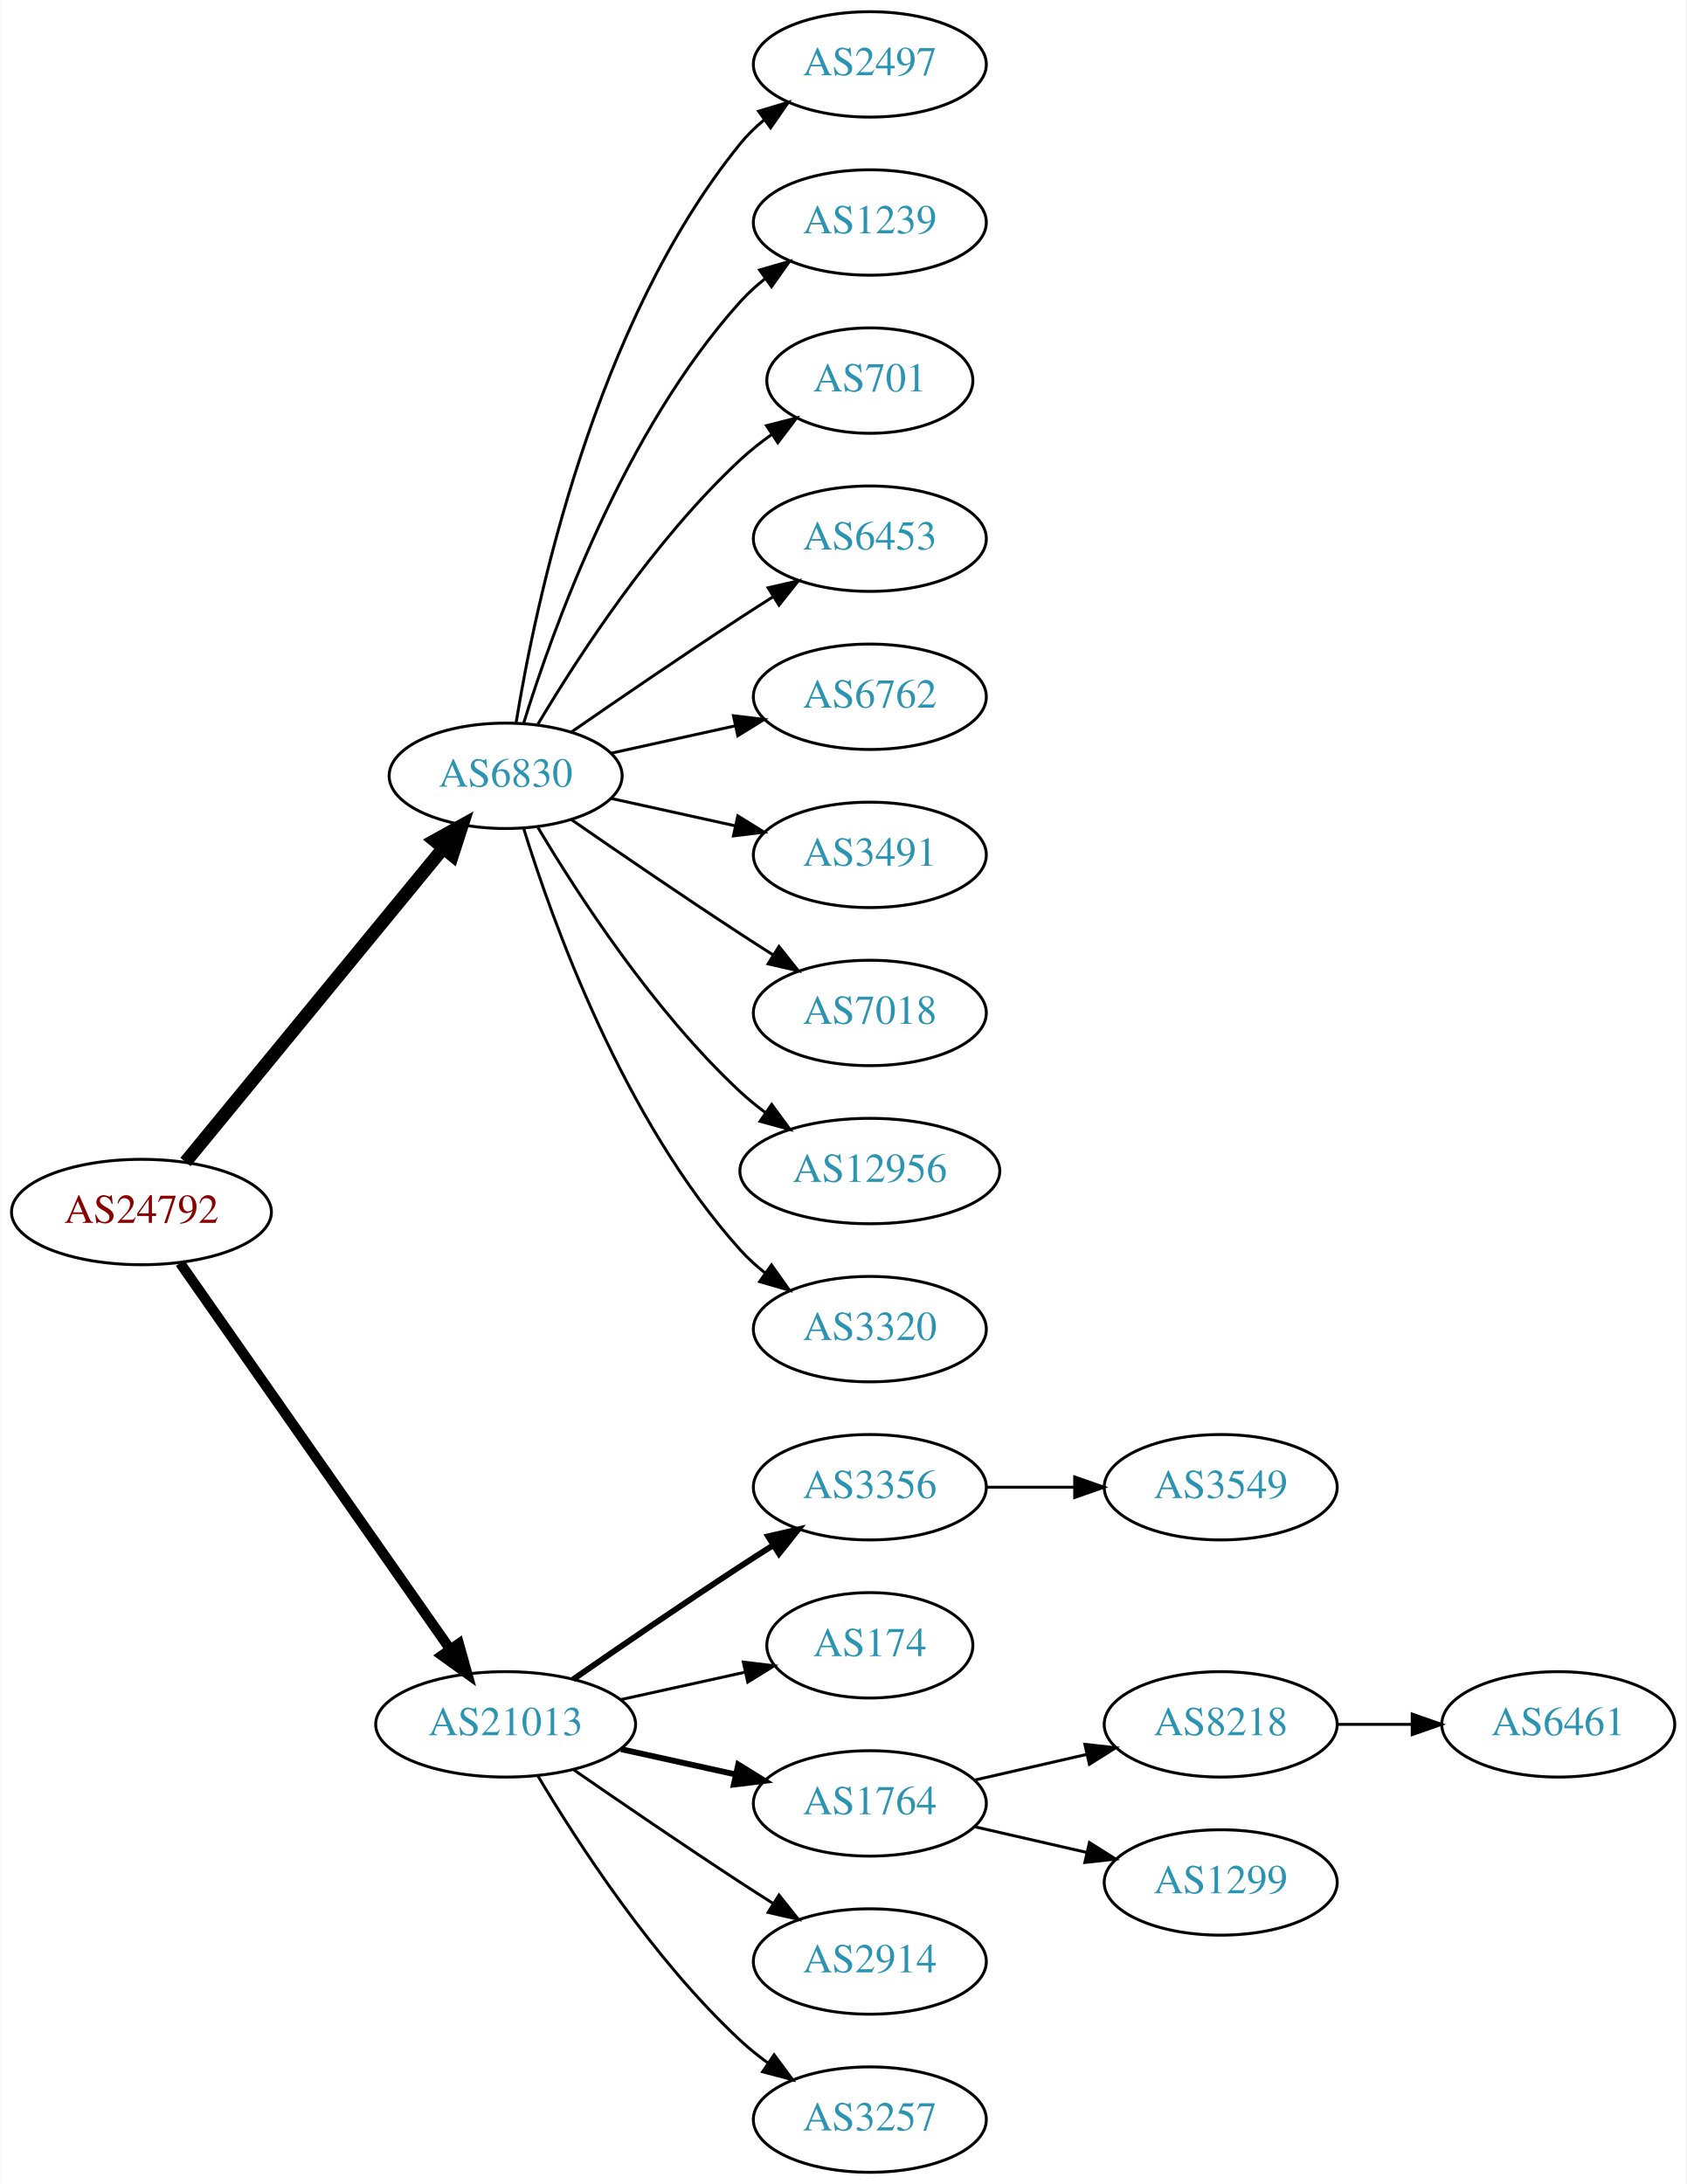
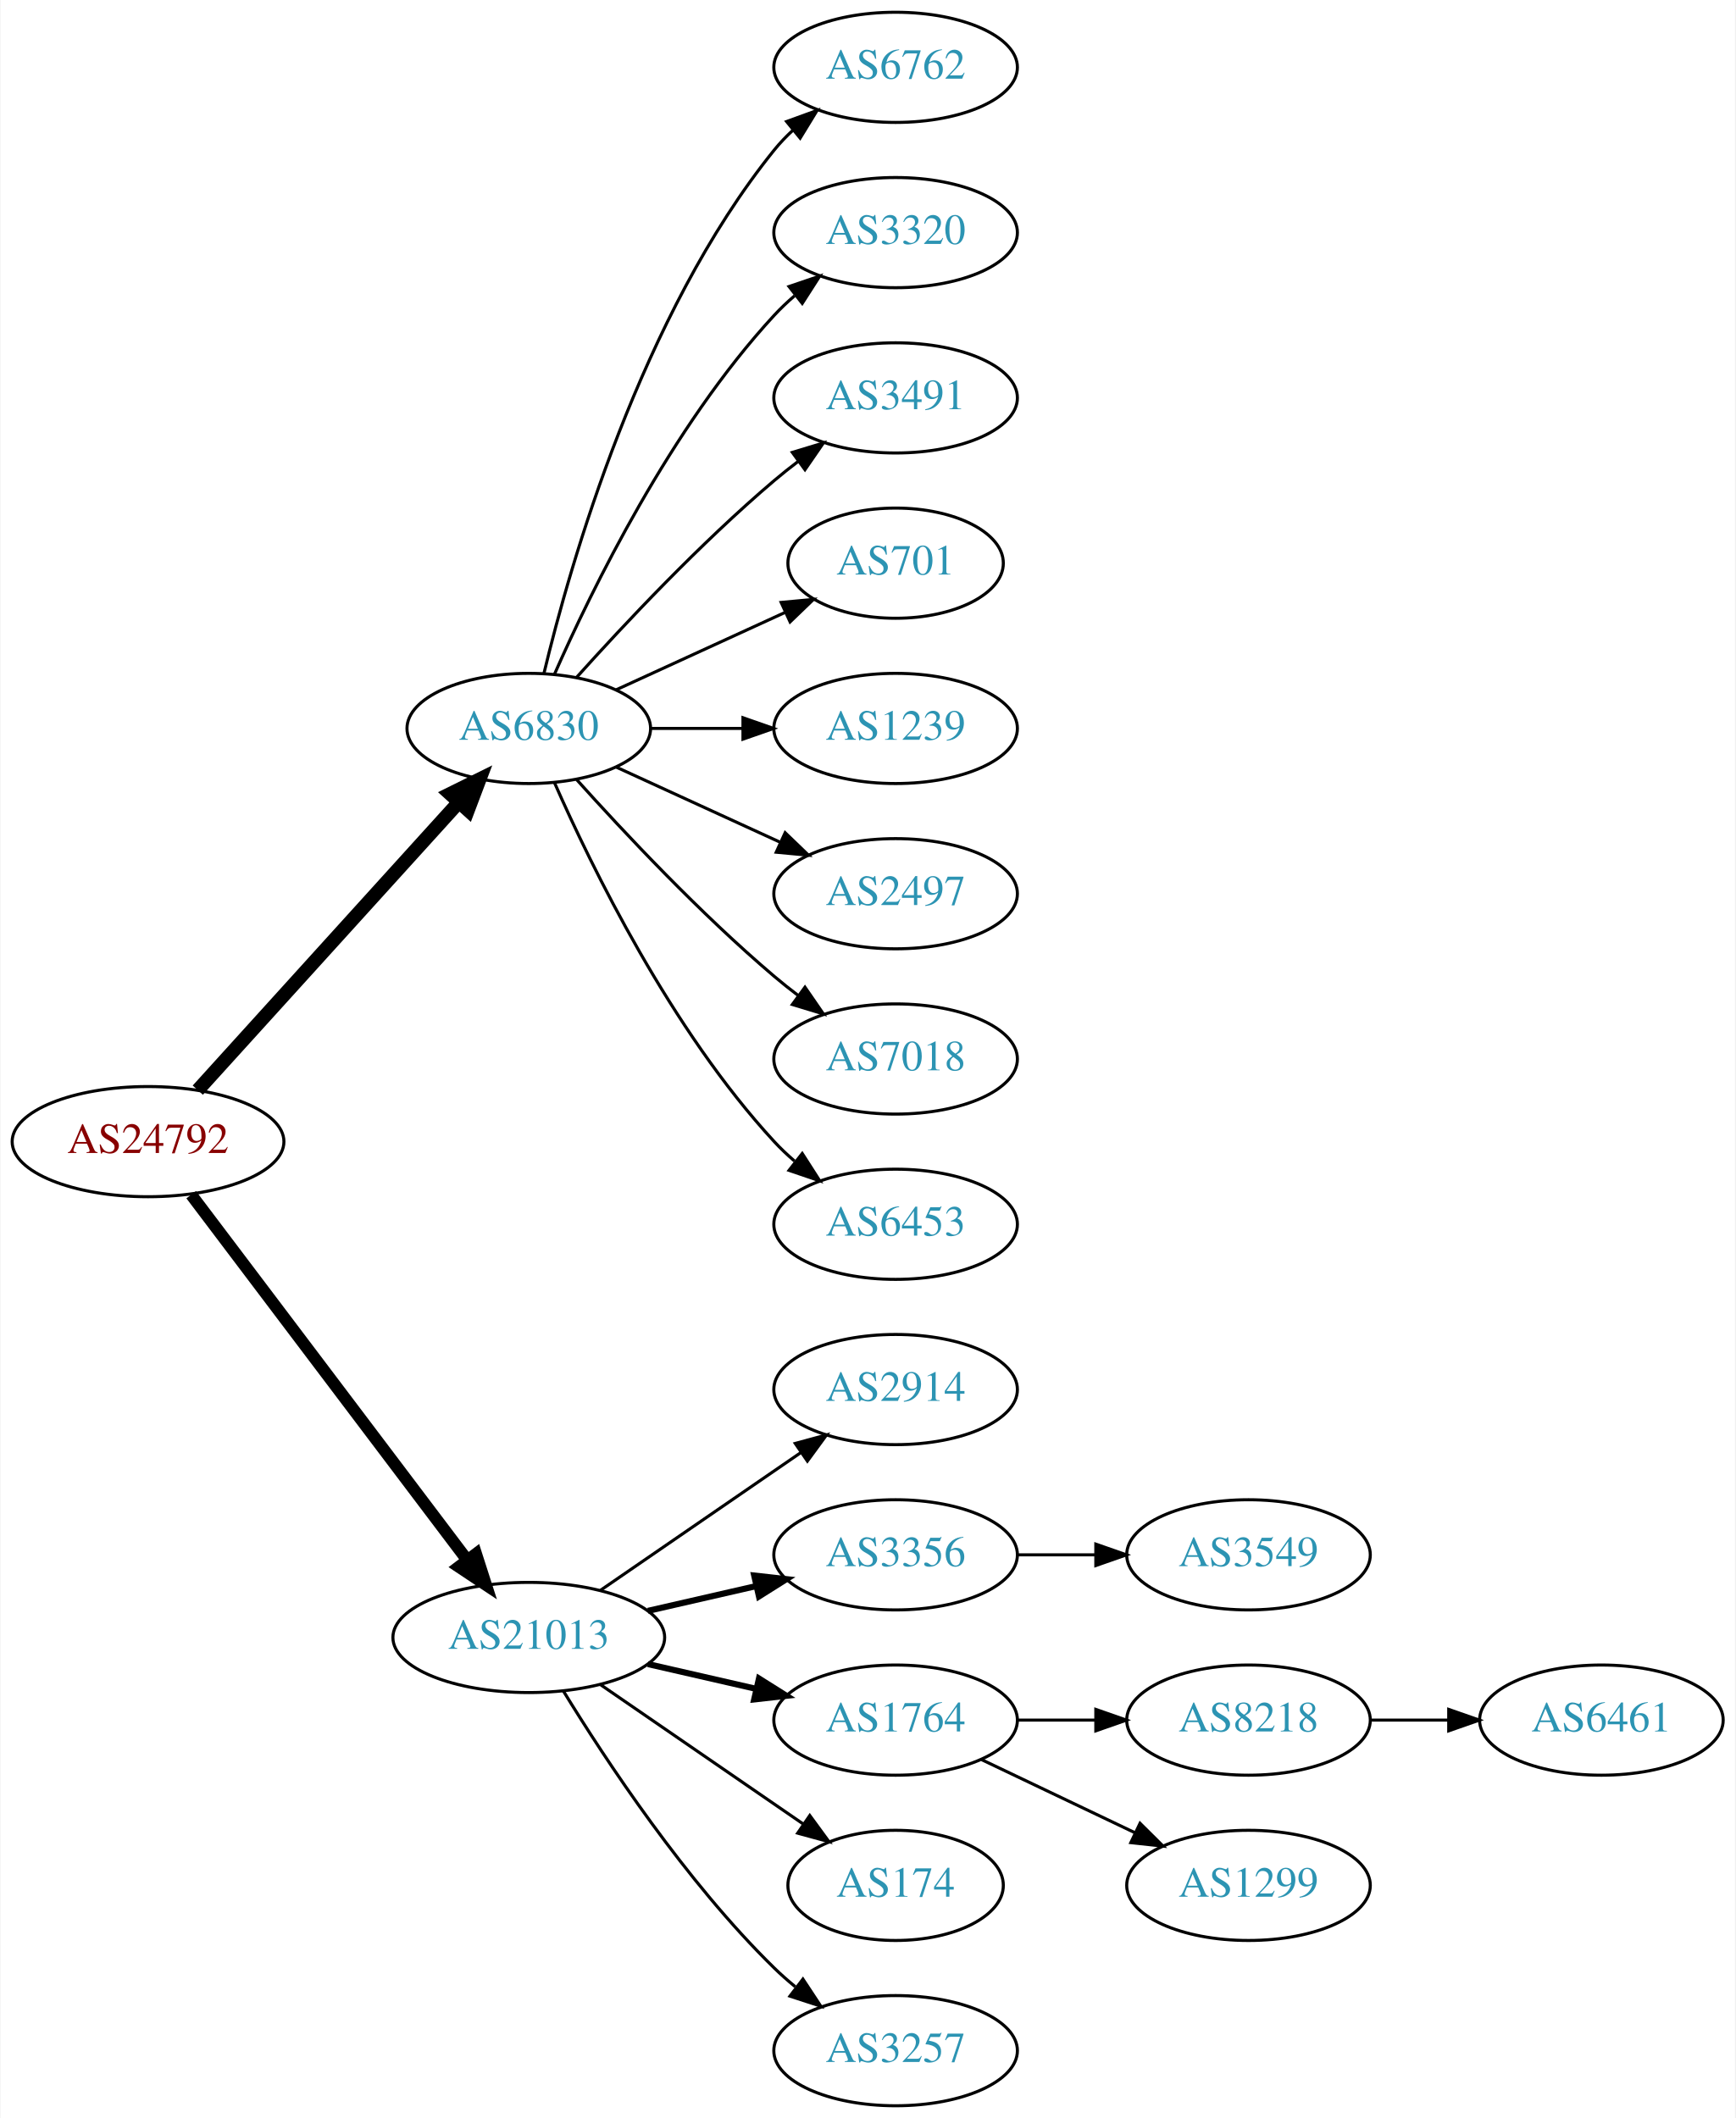
- <svg xmlns="http://www.w3.org/2000/svg" xmlns:xlink="http://www.w3.org/1999/xlink" width="576pt" height="746pt" viewBox="0.00 0.00 575.76 746.00">
-   <g id="graph0" class="graph" transform="scale(1 1) rotate(0) translate(4 742)">
-     <polygon fill="white" stroke="none" points="-4,4 -4,-742 571.762,-742 571.762,4 -4,4" />
+ <svg xmlns="http://www.w3.org/2000/svg" xmlns:xlink="http://www.w3.org/1999/xlink" width="567pt" height="692pt" viewBox="0.00 0.00 566.66 692.00">
+   <g id="graph0" class="graph" transform="scale(1 1) rotate(0) translate(4 688)">
+     <polygon fill="white" stroke="none" points="-4,4 -4,-688 562.663,-688 562.663,4 -4,4" />
    <g id="node1" class="node">
      <g id="a_node1">
        <a xlink:href="/asn/24792" xlink:title="AS24792 ~ KITZNET-AS [AT]">
-           <ellipse fill="#ffffff" stroke="black" cx="44.196" cy="-328" rx="44.393" ry="18" />
-           <text text-anchor="middle" x="44.196" y="-324.3" font-family="Times,serif" font-size="14.00" fill="#880000">AS24792</text>
+           <ellipse fill="#ffffff" stroke="black" cx="44.196" cy="-315" rx="44.393" ry="18" />
+           <text text-anchor="middle" x="44.196" y="-311.3" font-family="Times,serif" font-size="14.00" fill="#880000">AS24792</text>
        </a>
      </g>
    </g>
    <g id="node2" class="node">
      <g id="a_node2">
        <a xlink:href="/asn/6830" xlink:title="AS6830 ~ LGI-UPC [AT]">
-           <ellipse fill="#ffffff" stroke="black" cx="168.588" cy="-477" rx="39.794" ry="18" />
-           <text text-anchor="middle" x="168.588" y="-473.3" font-family="Times,serif" font-size="14.00" fill="#2c94b3">AS6830</text>
+           <ellipse fill="#ffffff" stroke="black" cx="168.588" cy="-450" rx="39.794" ry="18" />
+           <text text-anchor="middle" x="168.588" y="-446.3" font-family="Times,serif" font-size="14.00" fill="#2c94b3">AS6830</text>
        </a>
      </g>
    </g>
    <g id="edge1" class="edge">
-       <path fill="none" stroke="black" stroke-width="4.5" d="M59.236,-345.092C80.816,-371.364 122.247,-421.802 147.155,-452.125" />
-       <polygon fill="black" stroke="black" stroke-width="4.5" points="144.322,-454.879 153.712,-460.107 150.407,-449.881 144.322,-454.879" />
+       <path fill="none" stroke="black" stroke-width="4.5" d="M60.45,-331.825C81.913,-355.499 121.144,-398.771 145.711,-425.87" />
+       <polygon fill="black" stroke="black" stroke-width="4.5" points="142.893,-428.623 152.527,-433.387 148.727,-423.334 142.893,-428.623" />
    </g>
    <g id="node3" class="node">
      <g id="a_node3">
        <a xlink:href="/asn/21013" xlink:title="AS21013 ~ Wels, AT [AT]">
          <ellipse fill="#ffffff" stroke="black" cx="168.588" cy="-153" rx="44.393" ry="18" />
          <text text-anchor="middle" x="168.588" y="-149.3" font-family="Times,serif" font-size="14.00" fill="#2c94b3">AS21013</text>
        </a>
      </g>
    </g>
    <g id="edge2" class="edge">
-       <path fill="none" stroke="black" stroke-width="3.5" d="M57.379,-310.581C79.006,-279.657 124.204,-215.033 149.483,-178.887" />
-       <polygon fill="black" stroke="black" stroke-width="3.5" points="152.591,-180.55 155.455,-170.349 146.855,-176.538 152.591,-180.55" />
+       <path fill="none" stroke="black" stroke-width="3.938" d="M58.294,-297.663C79.919,-269.04 123.19,-211.767 148.312,-178.514" />
+       <polygon fill="black" stroke="black" stroke-width="3.938" points="151.349,-180.301 154.584,-170.212 145.764,-176.081 151.349,-180.301" />
    </g>
    <g id="node4" class="node">
      <g id="a_node4">
-         <a xlink:href="/asn/2497" xlink:title="AS2497 ~ Internet Initiative Japan Inc. [JP]">
-           <ellipse fill="#ffffff" stroke="black" cx="292.98" cy="-720" rx="39.794" ry="18" />
-           <text text-anchor="middle" x="292.98" y="-716.3" font-family="Times,serif" font-size="14.00" fill="#2c94b3">AS2497</text>
+         <a xlink:href="/asn/6762" xlink:title="AS6762 ~ TELECOM ITALIA SPARKLE S.p.A. [IT]">
+           <ellipse fill="#ffffff" stroke="black" cx="288.431" cy="-666" rx="39.794" ry="18" />
+           <text text-anchor="middle" x="288.431" y="-662.3" font-family="Times,serif" font-size="14.00" fill="#2c94b3">AS6762</text>
        </a>
      </g>
    </g>
    <g id="edge3" class="edge">
-       <path fill="none" stroke="black" d="M172.169,-495.178C178.624,-534.997 198.695,-631.286 248.784,-693 251.153,-695.918 253.926,-698.612 256.903,-701.075" />
-       <polygon fill="black" stroke="black" points="254.978,-704.003 265.125,-707.052 259.094,-698.341 254.978,-704.003" />
+       <path fill="none" stroke="black" d="M173.515,-467.882C182.073,-503.609 205.222,-585.008 248.784,-639 250.615,-641.269 252.685,-643.43 254.892,-645.468" />
+       <polygon fill="black" stroke="black" points="252.815,-648.291 262.773,-651.906 257.243,-642.869 252.815,-648.291" />
    </g>
    <g id="node5" class="node">
      <g id="a_node5">
-         <a xlink:href="/asn/1239" xlink:title="AS1239 ~ Sprint [US]">
-           <ellipse fill="#ffffff" stroke="black" cx="292.98" cy="-666" rx="39.794" ry="18" />
-           <text text-anchor="middle" x="292.98" y="-662.3" font-family="Times,serif" font-size="14.00" fill="#2c94b3">AS1239</text>
+         <a xlink:href="/asn/3320" xlink:title="AS3320 ~ DTAG [DE]">
+           <ellipse fill="#ffffff" stroke="black" cx="288.431" cy="-612" rx="39.794" ry="18" />
+           <text text-anchor="middle" x="288.431" y="-608.3" font-family="Times,serif" font-size="14.00" fill="#2c94b3">AS3320</text>
        </a>
      </g>
    </g>
    <g id="edge4" class="edge">
-       <path fill="none" stroke="black" d="M174.726,-494.94C184.629,-526.979 208.966,-594.812 248.784,-639 251.3,-641.792 254.172,-644.401 257.211,-646.812" />
-       <polygon fill="black" stroke="black" points="255.34,-649.776 265.519,-652.715 259.394,-644.07 255.34,-649.776" />
+       <path fill="none" stroke="black" d="M177.004,-467.761C189.072,-495.183 215.044,-548.473 248.784,-585 250.815,-587.198 253.054,-589.319 255.4,-591.34" />
+       <polygon fill="black" stroke="black" points="253.612,-594.386 263.644,-597.794 257.927,-588.874 253.612,-594.386" />
    </g>
    <g id="node6" class="node">
      <g id="a_node6">
-         <a xlink:href="/asn/701" xlink:title="AS701 ~ UUNET [US]">
-           <ellipse fill="#ffffff" stroke="black" cx="292.98" cy="-612" rx="35.194" ry="18" />
-           <text text-anchor="middle" x="292.98" y="-608.3" font-family="Times,serif" font-size="14.00" fill="#2c94b3">AS701</text>
+         <a xlink:href="/asn/3491" xlink:title="AS3491 ~ PCCW Global, Inc. [US]">
+           <ellipse fill="#ffffff" stroke="black" cx="288.431" cy="-558" rx="39.794" ry="18" />
+           <text text-anchor="middle" x="288.431" y="-554.3" font-family="Times,serif" font-size="14.00" fill="#2c94b3">AS3491</text>
        </a>
      </g>
    </g>
    <g id="edge5" class="edge">
-       <path fill="none" stroke="black" d="M179.634,-494.671C193.205,-517.472 219.137,-557.472 248.784,-585 252.081,-588.061 255.774,-590.972 259.575,-593.672" />
-       <polygon fill="black" stroke="black" points="257.686,-596.619 267.956,-599.22 261.549,-590.781 257.686,-596.619" />
+       <path fill="none" stroke="black" d="M184.234,-466.725C199.535,-483.765 224.632,-510.523 248.784,-531 251.281,-533.117 253.942,-535.232 256.653,-537.293" />
+       <polygon fill="black" stroke="black" points="254.69,-540.194 264.83,-543.266 258.819,-534.541 254.69,-540.194" />
    </g>
    <g id="node7" class="node">
      <g id="a_node7">
-         <a xlink:href="/asn/6453" xlink:title="AS6453 ~ TATA COMMUNICATIONS (AMERICA) INC [US]">
-           <ellipse fill="#ffffff" stroke="black" cx="292.98" cy="-558" rx="39.794" ry="18" />
-           <text text-anchor="middle" x="292.98" y="-554.3" font-family="Times,serif" font-size="14.00" fill="#2c94b3">AS6453</text>
+         <a xlink:href="/asn/701" xlink:title="AS701 ~ UUNET [US]">
+           <ellipse fill="#ffffff" stroke="black" cx="288.431" cy="-504" rx="35.194" ry="18" />
+           <text text-anchor="middle" x="288.431" y="-500.3" font-family="Times,serif" font-size="14.00" fill="#2c94b3">AS701</text>
        </a>
      </g>
    </g>
    <g id="edge6" class="edge">
-       <path fill="none" stroke="black" d="M190.945,-491.901C206.796,-502.877 228.999,-518.079 248.784,-531 252.366,-533.339 256.137,-535.759 259.897,-538.144" />
-       <polygon fill="black" stroke="black" points="258.23,-541.231 268.558,-543.596 261.959,-535.307 258.23,-541.231" />
+       <path fill="none" stroke="black" d="M197.217,-462.661C213.633,-470.183 234.615,-479.798 252.212,-487.861" />
+       <polygon fill="black" stroke="black" points="251.04,-491.174 261.589,-492.158 253.956,-484.811 251.04,-491.174" />
    </g>
    <g id="node8" class="node">
      <g id="a_node8">
-         <a xlink:href="/asn/6762" xlink:title="AS6762 ~ TELECOM ITALIA SPARKLE S.p.A. [IT]">
-           <ellipse fill="#ffffff" stroke="black" cx="292.98" cy="-504" rx="39.794" ry="18" />
-           <text text-anchor="middle" x="292.98" y="-500.3" font-family="Times,serif" font-size="14.00" fill="#2c94b3">AS6762</text>
+         <a xlink:href="/asn/1239" xlink:title="AS1239 ~ Sprint [US]">
+           <ellipse fill="#ffffff" stroke="black" cx="288.431" cy="-450" rx="39.794" ry="18" />
+           <text text-anchor="middle" x="288.431" y="-446.3" font-family="Times,serif" font-size="14.00" fill="#2c94b3">AS1239</text>
        </a>
      </g>
    </g>
    <g id="edge7" class="edge">
-       <path fill="none" stroke="black" d="M204.661,-484.737C217.848,-487.646 233.028,-490.995 246.994,-494.076" />
-       <polygon fill="black" stroke="black" points="246.383,-497.525 256.903,-496.262 247.891,-490.69 246.383,-497.525" />
+       <path fill="none" stroke="black" d="M208.501,-450C218.054,-450 228.404,-450 238.367,-450" />
+       <polygon fill="black" stroke="black" points="238.559,-453.5 248.559,-450 238.559,-446.5 238.559,-453.5" />
    </g>
    <g id="node9" class="node">
      <g id="a_node9">
-         <a xlink:href="/asn/3491" xlink:title="AS3491 ~ PCCW Global, Inc. [US]">
-           <ellipse fill="#ffffff" stroke="black" cx="292.98" cy="-450" rx="39.794" ry="18" />
-           <text text-anchor="middle" x="292.98" y="-446.3" font-family="Times,serif" font-size="14.00" fill="#2c94b3">AS3491</text>
+         <a xlink:href="/asn/2497" xlink:title="AS2497 ~ Internet Initiative Japan Inc. [JP]">
+           <ellipse fill="#ffffff" stroke="black" cx="288.431" cy="-396" rx="39.794" ry="18" />
+           <text text-anchor="middle" x="288.431" y="-392.3" font-family="Times,serif" font-size="14.00" fill="#2c94b3">AS2497</text>
        </a>
      </g>
    </g>
    <g id="edge8" class="edge">
-       <path fill="none" stroke="black" d="M204.661,-469.263C217.848,-466.354 233.028,-463.005 246.994,-459.924" />
-       <polygon fill="black" stroke="black" points="247.891,-463.31 256.903,-457.738 246.383,-456.475 247.891,-463.31" />
+       <path fill="none" stroke="black" d="M197.217,-437.339C213.174,-430.027 233.445,-420.739 250.727,-412.819" />
+       <polygon fill="black" stroke="black" points="252.342,-415.929 259.975,-408.581 249.426,-409.565 252.342,-415.929" />
    </g>
    <g id="node10" class="node">
      <g id="a_node10">
        <a xlink:href="/asn/7018" xlink:title="AS7018 ~ AT&amp;T Services, Inc. [US]">
-           <ellipse fill="#ffffff" stroke="black" cx="292.98" cy="-396" rx="39.794" ry="18" />
-           <text text-anchor="middle" x="292.98" y="-392.3" font-family="Times,serif" font-size="14.00" fill="#2c94b3">AS7018</text>
+           <ellipse fill="#ffffff" stroke="black" cx="288.431" cy="-342" rx="39.794" ry="18" />
+           <text text-anchor="middle" x="288.431" y="-338.3" font-family="Times,serif" font-size="14.00" fill="#2c94b3">AS7018</text>
        </a>
      </g>
    </g>
    <g id="edge9" class="edge">
-       <path fill="none" stroke="black" d="M190.945,-462.099C206.796,-451.123 228.999,-435.921 248.784,-423 252.366,-420.661 256.137,-418.241 259.897,-415.856" />
-       <polygon fill="black" stroke="black" points="261.959,-418.693 268.558,-410.404 258.23,-412.769 261.959,-418.693" />
+       <path fill="none" stroke="black" d="M184.234,-433.275C199.535,-416.235 224.632,-389.477 248.784,-369 251.281,-366.883 253.942,-364.768 256.653,-362.707" />
+       <polygon fill="black" stroke="black" points="258.819,-365.459 264.83,-356.734 254.69,-359.806 258.819,-365.459" />
    </g>
    <g id="node11" class="node">
      <g id="a_node11">
-         <a xlink:href="/asn/12956" xlink:title="AS12956 ~ TELXIUS [ES]">
-           <ellipse fill="#ffffff" stroke="black" cx="292.98" cy="-342" rx="44.393" ry="18" />
-           <text text-anchor="middle" x="292.98" y="-338.3" font-family="Times,serif" font-size="14.00" fill="#2c94b3">AS12956</text>
+         <a xlink:href="/asn/6453" xlink:title="AS6453 ~ TATA COMMUNICATIONS (AMERICA) INC [US]">
+           <ellipse fill="#ffffff" stroke="black" cx="288.431" cy="-288" rx="39.794" ry="18" />
+           <text text-anchor="middle" x="288.431" y="-284.3" font-family="Times,serif" font-size="14.00" fill="#2c94b3">AS6453</text>
        </a>
      </g>
    </g>
    <g id="edge10" class="edge">
-       <path fill="none" stroke="black" d="M179.634,-459.329C193.205,-436.528 219.137,-396.528 248.784,-369 251.391,-366.58 254.244,-364.254 257.203,-362.052" />
-       <polygon fill="black" stroke="black" points="259.451,-364.754 265.703,-356.2 255.481,-358.988 259.451,-364.754" />
+       <path fill="none" stroke="black" d="M177.004,-432.239C189.072,-404.817 215.044,-351.527 248.784,-315 250.815,-312.802 253.054,-310.681 255.4,-308.66" />
+       <polygon fill="black" stroke="black" points="257.927,-311.126 263.644,-302.206 253.612,-305.614 257.927,-311.126" />
    </g>
    <g id="node12" class="node">
      <g id="a_node12">
-         <a xlink:href="/asn/3320" xlink:title="AS3320 ~ DTAG [DE]">
-           <ellipse fill="#ffffff" stroke="black" cx="292.98" cy="-288" rx="39.794" ry="18" />
-           <text text-anchor="middle" x="292.98" y="-284.3" font-family="Times,serif" font-size="14.00" fill="#2c94b3">AS3320</text>
+         <a xlink:href="/asn/2914" xlink:title="AS2914 ~ NTT America, Inc. [US]">
+           <ellipse fill="#ffffff" stroke="black" cx="288.431" cy="-234" rx="39.794" ry="18" />
+           <text text-anchor="middle" x="288.431" y="-230.3" font-family="Times,serif" font-size="14.00" fill="#2c94b3">AS2914</text>
        </a>
      </g>
    </g>
    <g id="edge11" class="edge">
-       <path fill="none" stroke="black" d="M174.726,-459.06C184.629,-427.021 208.966,-359.188 248.784,-315 251.3,-312.208 254.172,-309.599 257.211,-307.188" />
-       <polygon fill="black" stroke="black" points="259.394,-309.93 265.519,-301.285 255.34,-304.224 259.394,-309.93" />
+       <path fill="none" stroke="black" d="M192.031,-168.426C210.612,-181.198 237.173,-199.455 257.553,-213.463" />
+       <polygon fill="black" stroke="black" points="255.643,-216.398 265.867,-219.178 259.609,-210.629 255.643,-216.398" />
    </g>
    <g id="node13" class="node">
      <g id="a_node13">
        <a xlink:href="/asn/3356" xlink:title="AS3356 ~ Level 3 Parent, LLC [US]">
-           <ellipse fill="#ffffff" stroke="black" cx="292.98" cy="-234" rx="39.794" ry="18" />
-           <text text-anchor="middle" x="292.98" y="-230.3" font-family="Times,serif" font-size="14.00" fill="#2c94b3">AS3356</text>
+           <ellipse fill="#ffffff" stroke="black" cx="288.431" cy="-180" rx="39.794" ry="18" />
+           <text text-anchor="middle" x="288.431" y="-176.3" font-family="Times,serif" font-size="14.00" fill="#2c94b3">AS3356</text>
        </a>
      </g>
    </g>
    <g id="edge12" class="edge">
-       <path fill="none" stroke="black" stroke-width="2" d="M191.619,-168.367C207.421,-179.305 229.278,-194.261 248.784,-207 252.366,-209.339 256.137,-211.759 259.897,-214.144" />
-       <polygon fill="black" stroke="black" stroke-width="2" points="258.23,-217.231 268.558,-219.596 261.959,-211.307 258.23,-217.231" />
+       <path fill="none" stroke="black" stroke-width="2" d="M207.523,-161.692C218.764,-164.267 231.176,-167.111 242.799,-169.774" />
+       <polygon fill="black" stroke="black" stroke-width="2" points="242.232,-173.235 252.761,-172.057 243.795,-166.412 242.232,-173.235" />
    </g>
    <g id="node14" class="node">
      <g id="a_node14">
-         <a xlink:href="/asn/174" xlink:title="AS174 ~ Cogent Communications [US]">
-           <ellipse fill="#ffffff" stroke="black" cx="292.98" cy="-180" rx="35.194" ry="18" />
-           <text text-anchor="middle" x="292.98" y="-176.3" font-family="Times,serif" font-size="14.00" fill="#2c94b3">AS174</text>
+         <a xlink:href="/asn/1764" xlink:title="AS1764 ~ NEXTLAYER-AS [AT]">
+           <ellipse fill="#ffffff" stroke="black" cx="288.431" cy="-126" rx="39.794" ry="18" />
+           <text text-anchor="middle" x="288.431" y="-122.3" font-family="Times,serif" font-size="14.00" fill="#2c94b3">AS1764</text>
        </a>
      </g>
    </g>
    <g id="edge13" class="edge">
-       <path fill="none" stroke="black" d="M207.978,-161.469C221.386,-164.427 236.497,-167.76 250.17,-170.776" />
-       <polygon fill="black" stroke="black" points="249.773,-174.273 260.292,-173.01 251.281,-167.437 249.773,-174.273" />
+       <path fill="none" stroke="black" stroke-width="2" d="M207.523,-144.308C218.764,-141.733 231.176,-138.889 242.799,-136.226" />
+       <polygon fill="black" stroke="black" stroke-width="2" points="243.795,-139.588 252.761,-133.943 242.232,-132.765 243.795,-139.588" />
    </g>
    <g id="node15" class="node">
      <g id="a_node15">
-         <a xlink:href="/asn/1764" xlink:title="AS1764 ~ NEXTLAYER-AS [AT]">
-           <ellipse fill="#ffffff" stroke="black" cx="292.98" cy="-126" rx="39.794" ry="18" />
-           <text text-anchor="middle" x="292.98" y="-122.3" font-family="Times,serif" font-size="14.00" fill="#2c94b3">AS1764</text>
+         <a xlink:href="/asn/174" xlink:title="AS174 ~ Cogent Communications [US]">
+           <ellipse fill="#ffffff" stroke="black" cx="288.431" cy="-72" rx="35.194" ry="18" />
+           <text text-anchor="middle" x="288.431" y="-68.3" font-family="Times,serif" font-size="14.00" fill="#2c94b3">AS174</text>
        </a>
      </g>
    </g>
    <g id="edge14" class="edge">
-       <path fill="none" stroke="black" stroke-width="2" d="M207.978,-144.531C220.369,-141.798 234.216,-138.743 247.036,-135.915" />
-       <polygon fill="black" stroke="black" stroke-width="2" points="248.04,-139.278 257.051,-133.705 246.532,-132.442 248.04,-139.278" />
+       <path fill="none" stroke="black" d="M192.031,-137.574C210.846,-124.641 237.843,-106.085 258.319,-92.01" />
+       <polygon fill="black" stroke="black" points="260.394,-94.831 266.652,-86.282 256.429,-89.063 260.394,-94.831" />
    </g>
    <g id="node16" class="node">
      <g id="a_node16">
-         <a xlink:href="/asn/2914" xlink:title="AS2914 ~ NTT America, Inc. [US]">
-           <ellipse fill="#ffffff" stroke="black" cx="292.98" cy="-72" rx="39.794" ry="18" />
-           <text text-anchor="middle" x="292.98" y="-68.3" font-family="Times,serif" font-size="14.00" fill="#2c94b3">AS2914</text>
+         <a xlink:href="/asn/3257" xlink:title="AS3257 ~ GTT [DE]">
+           <ellipse fill="#ffffff" stroke="black" cx="288.431" cy="-18" rx="39.794" ry="18" />
+           <text text-anchor="middle" x="288.431" y="-14.3" font-family="Times,serif" font-size="14.00" fill="#2c94b3">AS3257</text>
        </a>
      </g>
    </g>
    <g id="edge15" class="edge">
-       <path fill="none" stroke="black" d="M191.619,-137.633C207.421,-126.695 229.278,-111.739 248.784,-99 252.366,-96.661 256.137,-94.241 259.897,-91.856" />
-       <polygon fill="black" stroke="black" points="261.959,-94.693 268.558,-86.404 258.23,-88.769 261.959,-94.693" />
+       <path fill="none" stroke="black" d="M179.854,-135.56C193.662,-113.009 219.851,-73.278 248.784,-45 250.924,-42.908 253.242,-40.863 255.642,-38.895" />
+       <polygon fill="black" stroke="black" points="258.152,-41.382 263.983,-32.536 253.908,-35.815 258.152,-41.382" />
+     </g>
+     <g id="node20" class="node">
+       <g id="a_node20">
+         <a xlink:href="/asn/3549" xlink:title="AS3549 ~ Level 3 Parent, LLC [US]">
+           <ellipse fill="#ffffff" stroke="black" cx="403.724" cy="-180" rx="39.794" ry="18" />
+           <text text-anchor="middle" x="403.724" y="-176.3" font-family="Times,serif" font-size="14.00" fill="#2c94b3">AS3549</text>
+         </a>
+       </g>
+     </g>
+     <g id="edge19" class="edge">
+       <path fill="none" stroke="black" d="M328.103,-180C336.306,-180 345.07,-180 353.602,-180" />
+       <polygon fill="black" stroke="black" points="353.841,-183.5 363.841,-180 353.841,-176.5 353.841,-183.5" />
    </g>
    <g id="node17" class="node">
      <g id="a_node17">
-         <a xlink:href="/asn/3257" xlink:title="AS3257 ~ GTT [DE]">
-           <ellipse fill="#ffffff" stroke="black" cx="292.98" cy="-18" rx="39.794" ry="18" />
-           <text text-anchor="middle" x="292.98" y="-14.3" font-family="Times,serif" font-size="14.00" fill="#2c94b3">AS3257</text>
+         <a xlink:href="/asn/8218" xlink:title="AS8218 ~ legacy Neotelecoms [FR]">
+           <ellipse fill="#ffffff" stroke="black" cx="403.724" cy="-126" rx="39.794" ry="18" />
+           <text text-anchor="middle" x="403.724" y="-122.3" font-family="Times,serif" font-size="14.00" fill="#2c94b3">AS8218</text>
        </a>
      </g>
    </g>
    <g id="edge16" class="edge">
-       <path fill="none" stroke="black" d="M179.634,-135.329C193.205,-112.528 219.137,-72.528 248.784,-45 251.691,-42.301 254.904,-39.72 258.228,-37.297" />
-       <polygon fill="black" stroke="black" points="260.287,-40.13 266.606,-31.625 256.363,-34.333 260.287,-40.13" />
-     </g>
-     <g id="node21" class="node">
-       <g id="a_node21">
-         <a xlink:href="/asn/3549" xlink:title="AS3549 ~ Level 3 Parent, LLC [US]">
-           <ellipse fill="#ffffff" stroke="black" cx="412.823" cy="-234" rx="39.794" ry="18" />
-           <text text-anchor="middle" x="412.823" y="-230.3" font-family="Times,serif" font-size="14.00" fill="#2c94b3">AS3549</text>
-         </a>
-       </g>
-     </g>
-     <g id="edge20" class="edge">
-       <path fill="none" stroke="black" d="M332.893,-234C342.446,-234 352.796,-234 362.759,-234" />
-       <polygon fill="black" stroke="black" points="362.951,-237.5 372.951,-234 362.951,-230.5 362.951,-237.5" />
+       <path fill="none" stroke="black" d="M328.103,-126C336.306,-126 345.07,-126 353.602,-126" />
+       <polygon fill="black" stroke="black" points="353.841,-129.5 363.841,-126 353.841,-122.5 353.841,-129.5" />
    </g>
    <g id="node18" class="node">
      <g id="a_node18">
-         <a xlink:href="/asn/8218" xlink:title="AS8218 ~ legacy Neotelecoms [FR]">
-           <ellipse fill="#ffffff" stroke="black" cx="412.823" cy="-153" rx="39.794" ry="18" />
-           <text text-anchor="middle" x="412.823" y="-149.3" font-family="Times,serif" font-size="14.00" fill="#2c94b3">AS8218</text>
+         <a xlink:href="/asn/1299" xlink:title="AS1299 ~ Telia Carrier [EU]">
+           <ellipse fill="#ffffff" stroke="black" cx="403.724" cy="-72" rx="39.794" ry="18" />
+           <text text-anchor="middle" x="403.724" y="-68.3" font-family="Times,serif" font-size="14.00" fill="#2c94b3">AS1299</text>
        </a>
      </g>
    </g>
    <g id="edge17" class="edge">
-       <path fill="none" stroke="black" d="M328.7,-133.955C340.7,-136.704 354.32,-139.825 367.013,-142.733" />
-       <polygon fill="black" stroke="black" points="366.415,-146.187 376.945,-145.009 367.979,-139.364 366.415,-146.187" />
+       <path fill="none" stroke="black" d="M316.567,-113.066C331.561,-105.919 350.382,-96.948 366.605,-89.215" />
+       <polygon fill="black" stroke="black" points="368.288,-92.291 375.809,-84.829 365.276,-85.972 368.288,-92.291" />
    </g>
    <g id="node19" class="node">
      <g id="a_node19">
-         <a xlink:href="/asn/1299" xlink:title="AS1299 ~ Telia Carrier [EU]">
-           <ellipse fill="#ffffff" stroke="black" cx="412.823" cy="-99" rx="39.794" ry="18" />
-           <text text-anchor="middle" x="412.823" y="-95.3" font-family="Times,serif" font-size="14.00" fill="#2c94b3">AS1299</text>
+         <a xlink:href="/asn/6461" xlink:title="AS6461 ~ Zayo Bandwidth [US]">
+           <ellipse fill="#ffffff" stroke="black" cx="519.017" cy="-126" rx="39.794" ry="18" />
+           <text text-anchor="middle" x="519.017" y="-122.3" font-family="Times,serif" font-size="14.00" fill="#2c94b3">AS6461</text>
        </a>
      </g>
    </g>
    <g id="edge18" class="edge">
-       <path fill="none" stroke="black" d="M328.7,-118.045C340.7,-115.296 354.32,-112.175 367.013,-109.267" />
-       <polygon fill="black" stroke="black" points="367.979,-112.636 376.945,-106.991 366.415,-105.813 367.979,-112.636" />
-     </g>
-     <g id="node20" class="node">
-       <g id="a_node20">
-         <a xlink:href="/asn/6461" xlink:title="AS6461 ~ Zayo Bandwidth [US]">
-           <ellipse fill="#ffffff" stroke="black" cx="528.116" cy="-153" rx="39.794" ry="18" />
-           <text text-anchor="middle" x="528.116" y="-149.3" font-family="Times,serif" font-size="14.00" fill="#2c94b3">AS6461</text>
-         </a>
-       </g>
-     </g>
-     <g id="edge19" class="edge">
-       <path fill="none" stroke="black" d="M452.495,-153C460.698,-153 469.462,-153 477.994,-153" />
-       <polygon fill="black" stroke="black" points="478.233,-156.5 488.233,-153 478.233,-149.5 478.233,-156.5" />
+       <path fill="none" stroke="black" d="M443.396,-126C451.599,-126 460.363,-126 468.895,-126" />
+       <polygon fill="black" stroke="black" points="469.134,-129.5 479.134,-126 469.134,-122.5 469.134,-129.5" />
    </g>
  </g>
</svg>
